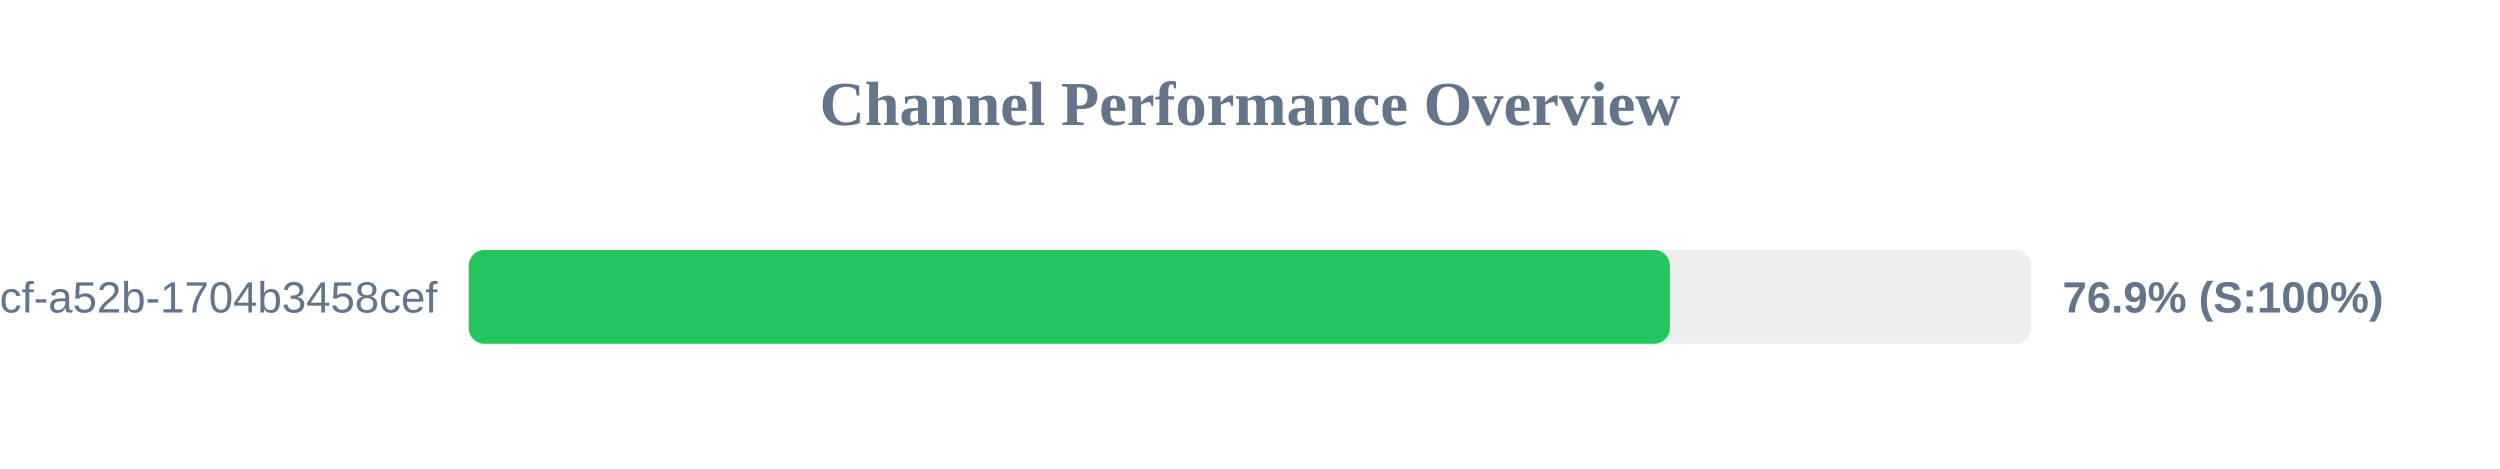
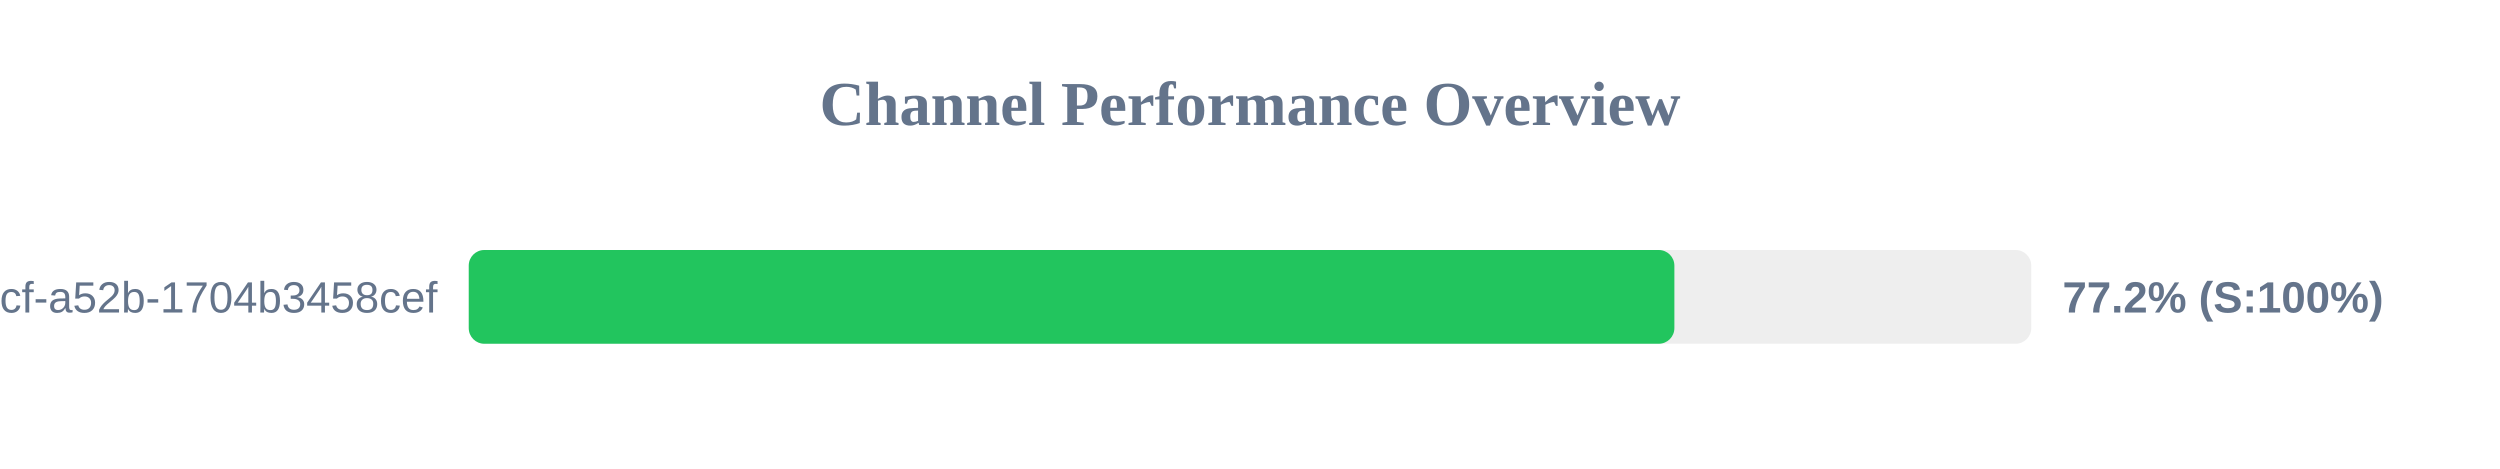
<svg xmlns="http://www.w3.org/2000/svg" width="800" height="150" version="1.1">
  <style>
        .row { font: 14px Arial; fill: #64748b; }
        .score { font: bold 14px Arial; fill: #64748b; }
    </style>
  <text x="400" y="40" text-anchor="middle" font-size="20px" font-weight="bold" fill="#64748b">Channel Performance Overview</text>
  <rect x="150" y="80" width="500" height="30" fill="#eee" rx="5" />
-   <rect x="150" y="80" width="384.35" height="30" fill="#22c55e" rx="5" />
+   <rect x="150" y="80" width="385.8" height="30" fill="#22c55e" rx="5" />
  <text x="140" y="100" text-anchor="end" class="row">?uuid=0cb527d9-6117-4bcf-a52b-1704b3458cef</text>
-   <text x="660" y="100" text-anchor="start" class="score">76.9% (S:100%)</text>
+   <text x="660" y="100" text-anchor="start" class="score">77.2% (S:100%)</text>
</svg>
